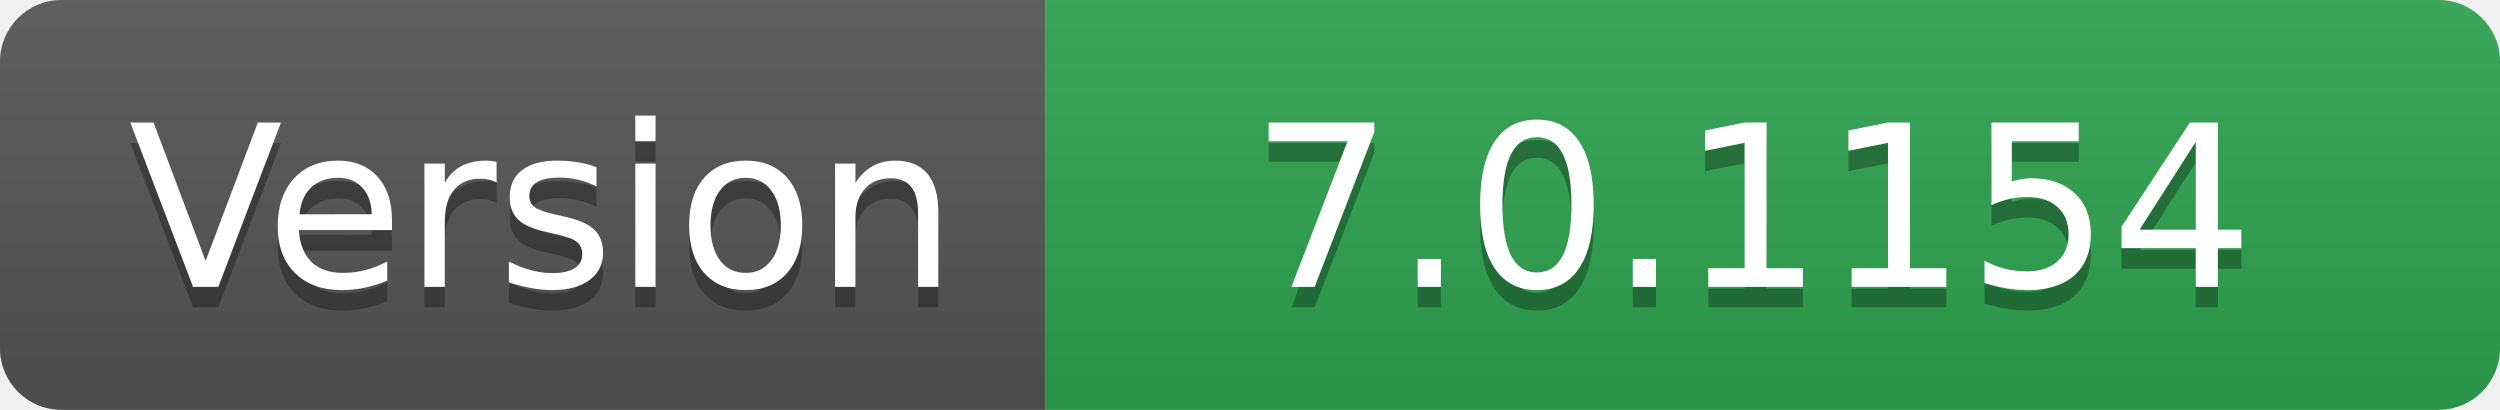
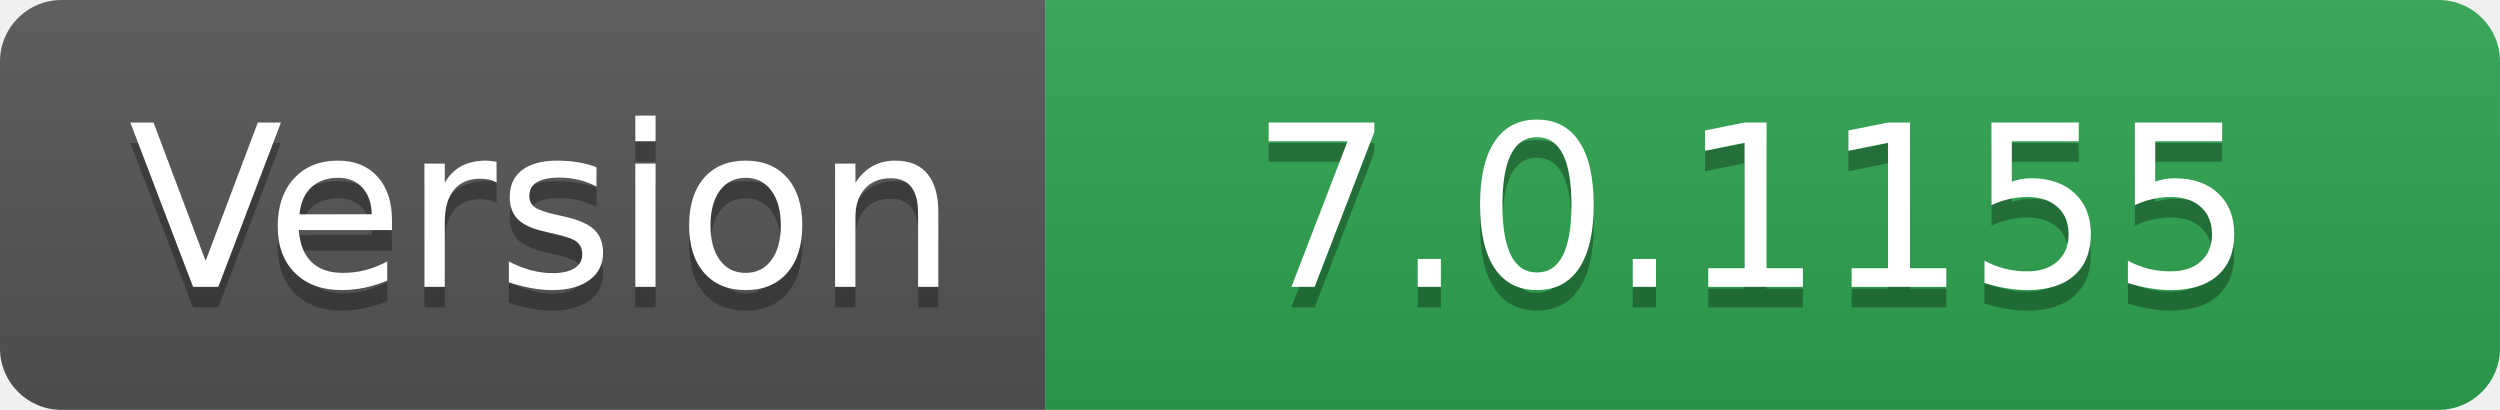
- <svg xmlns="http://www.w3.org/2000/svg" width="122" height="20" role="img" aria-label="Version: 7.0.1154">
+ <svg xmlns="http://www.w3.org/2000/svg" width="122" height="20" role="img" aria-label="Version: 7.0.1155">
  <linearGradient id="s" x2="0" y2="100%">
    <stop offset="0" stop-color="#bbb" stop-opacity=".1" />
    <stop offset="1" stop-opacity=".1" />
  </linearGradient>
  <clipPath id="r">
    <rect width="122" height="20" rx="3" fill="#fff" />
  </clipPath>
  <g clip-path="url(#r)">
    <rect width="51" height="20" fill="#555" />
    <rect x="51" width="71" height="20" fill="#2ea44f" />
    <rect width="122" height="20" fill="url(#s)" />
  </g>
  <g fill="#fff" text-anchor="middle" font-family="Verdana,Geneva,DejaVu Sans,sans-serif" text-rendering="geometricPrecision" font-size="110">
    <text aria-hidden="true" x="265" y="150" fill="#010101" fill-opacity=".3" transform="scale(.1)" textLength="410">Version</text>
    <text x="265" y="140" transform="scale(.1)" fill="#fff" textLength="410">Version</text>
-     <text aria-hidden="true" x="855" y="150" fill="#010101" fill-opacity=".3" transform="scale(.1)" textLength="610">7.0.1154</text>
-     <text x="855" y="140" transform="scale(.1)" fill="#fff" textLength="610">7.0.1154</text>
+     <text aria-hidden="true" x="855" y="150" fill="#010101" fill-opacity=".3" transform="scale(.1)" textLength="610">7.0.1155</text>
+     <text x="855" y="140" transform="scale(.1)" fill="#fff" textLength="610">7.0.1155</text>
  </g>
</svg>
